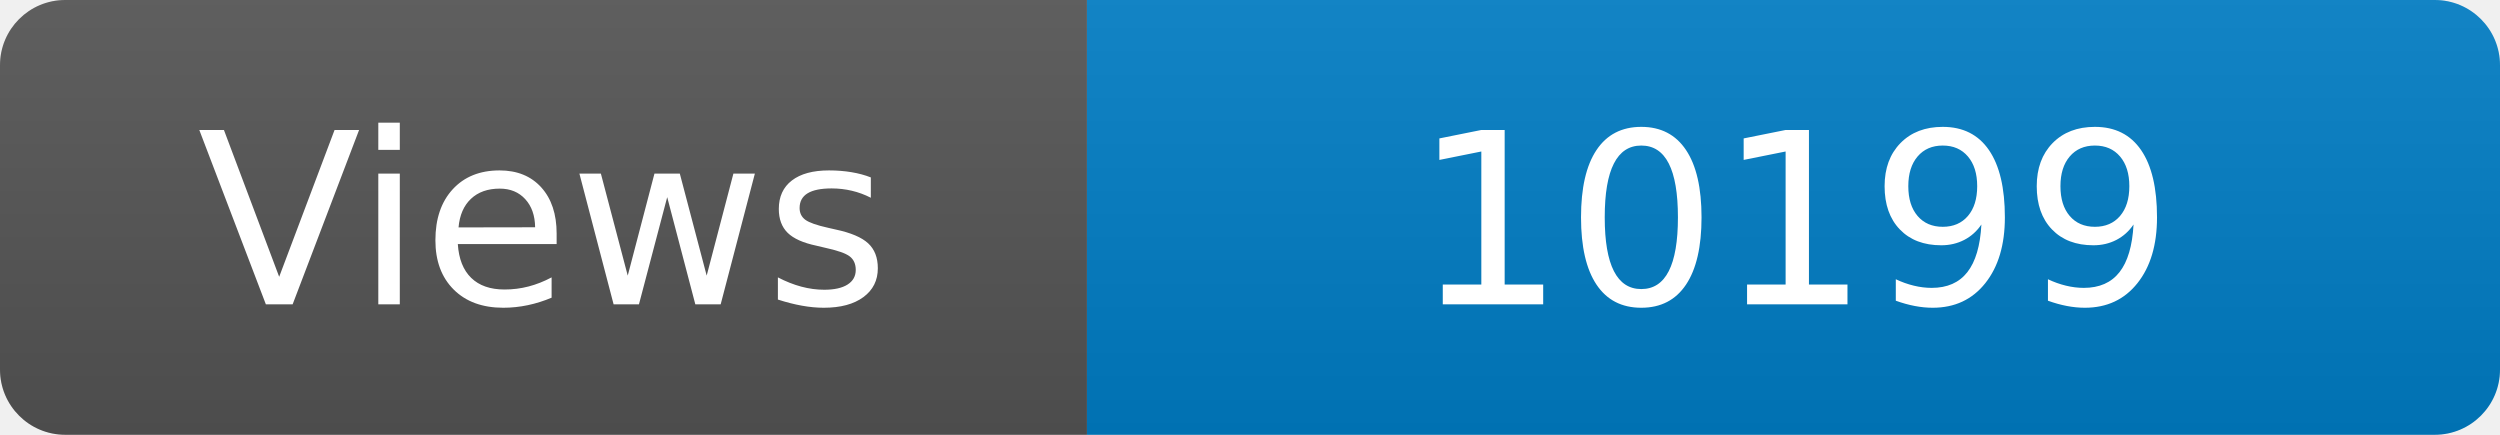
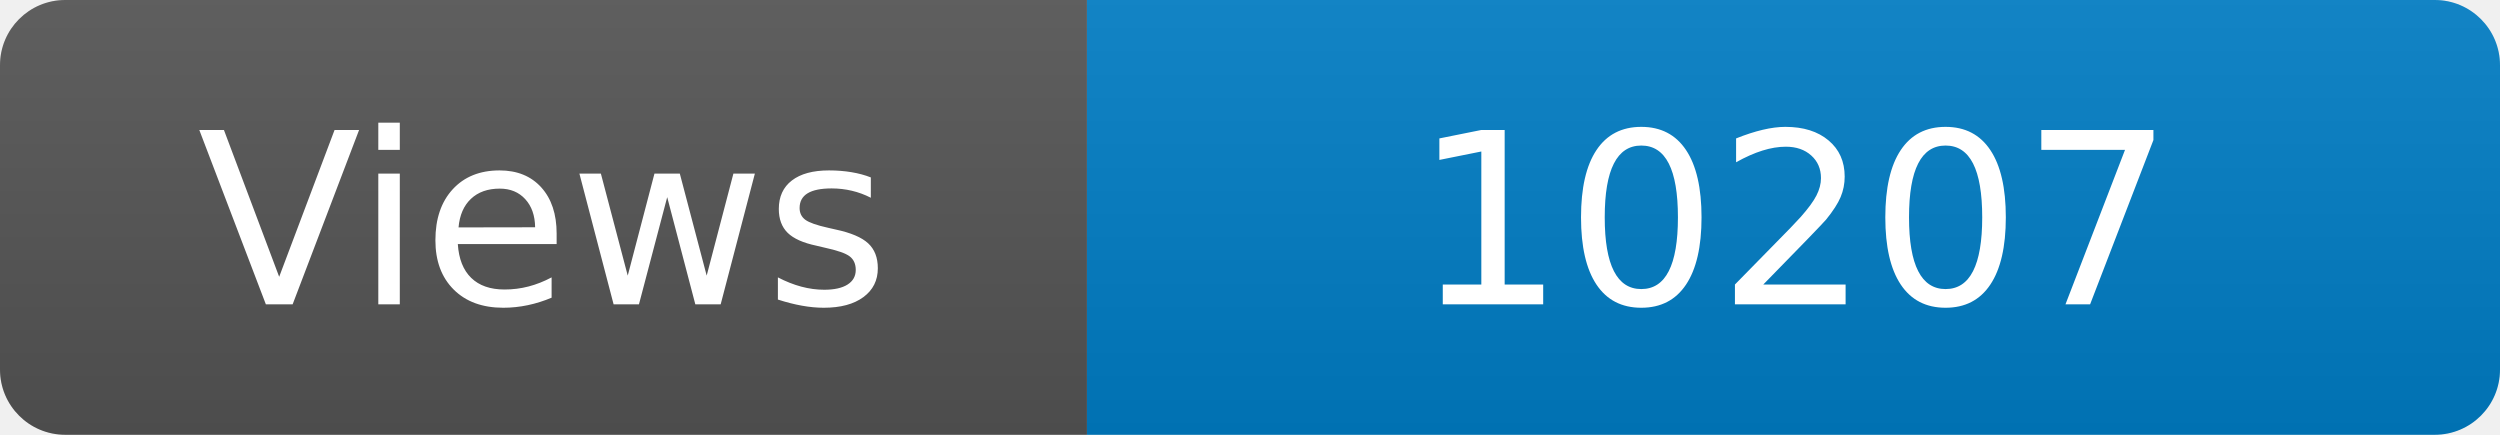
<svg xmlns="http://www.w3.org/2000/svg" width="115" height="20" role="img" aria-label="Maintained?: yes">
  <linearGradient id="s" x2="0" y2="100%">
    <stop offset="0" stop-color="#bbb" stop-opacity=".1" />
    <stop offset="1" stop-opacity=".1" />
  </linearGradient>
  <clipPath id="r">
    <rect width="115" height="20" rx="3" fill="#fff" />
  </clipPath>
  <g clip-path="url(#r)">
    <rect width="50" height="20" fill="#555" />
    <rect x="50" width="160" height="20" fill="#007ec6" />
    <rect width="115" height="20" fill="url(#s)" />
  </g>
  <g fill="#fff" text-anchor="middle" font-family="Verdana,Geneva,DejaVu Sans,sans-serif" font-size="110">
    <text x="250" y="140" transform="scale(.1)" fill="#fff">Views</text>
-     <text x="825" y="140" transform="scale(.1)" fill="#fff">10199</text>
+     <text x="825" y="140" transform="scale(.1)" fill="#fff">10207</text>
  </g>
</svg>
